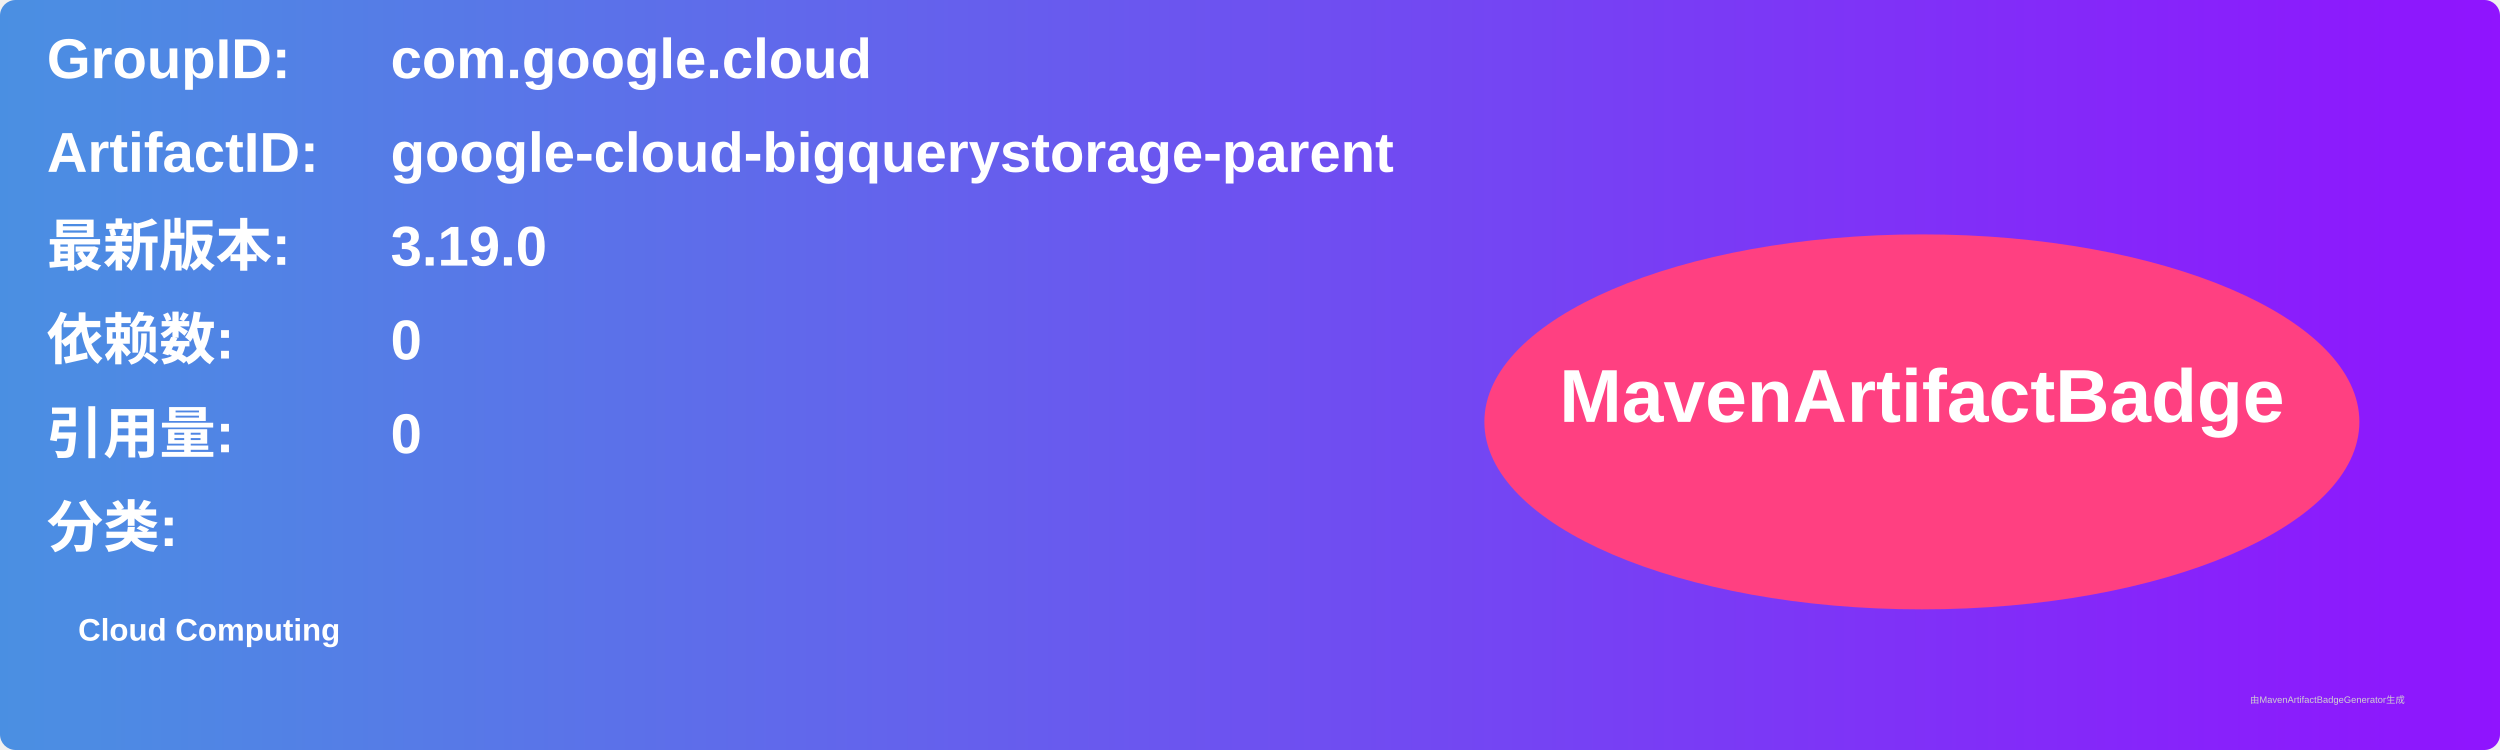
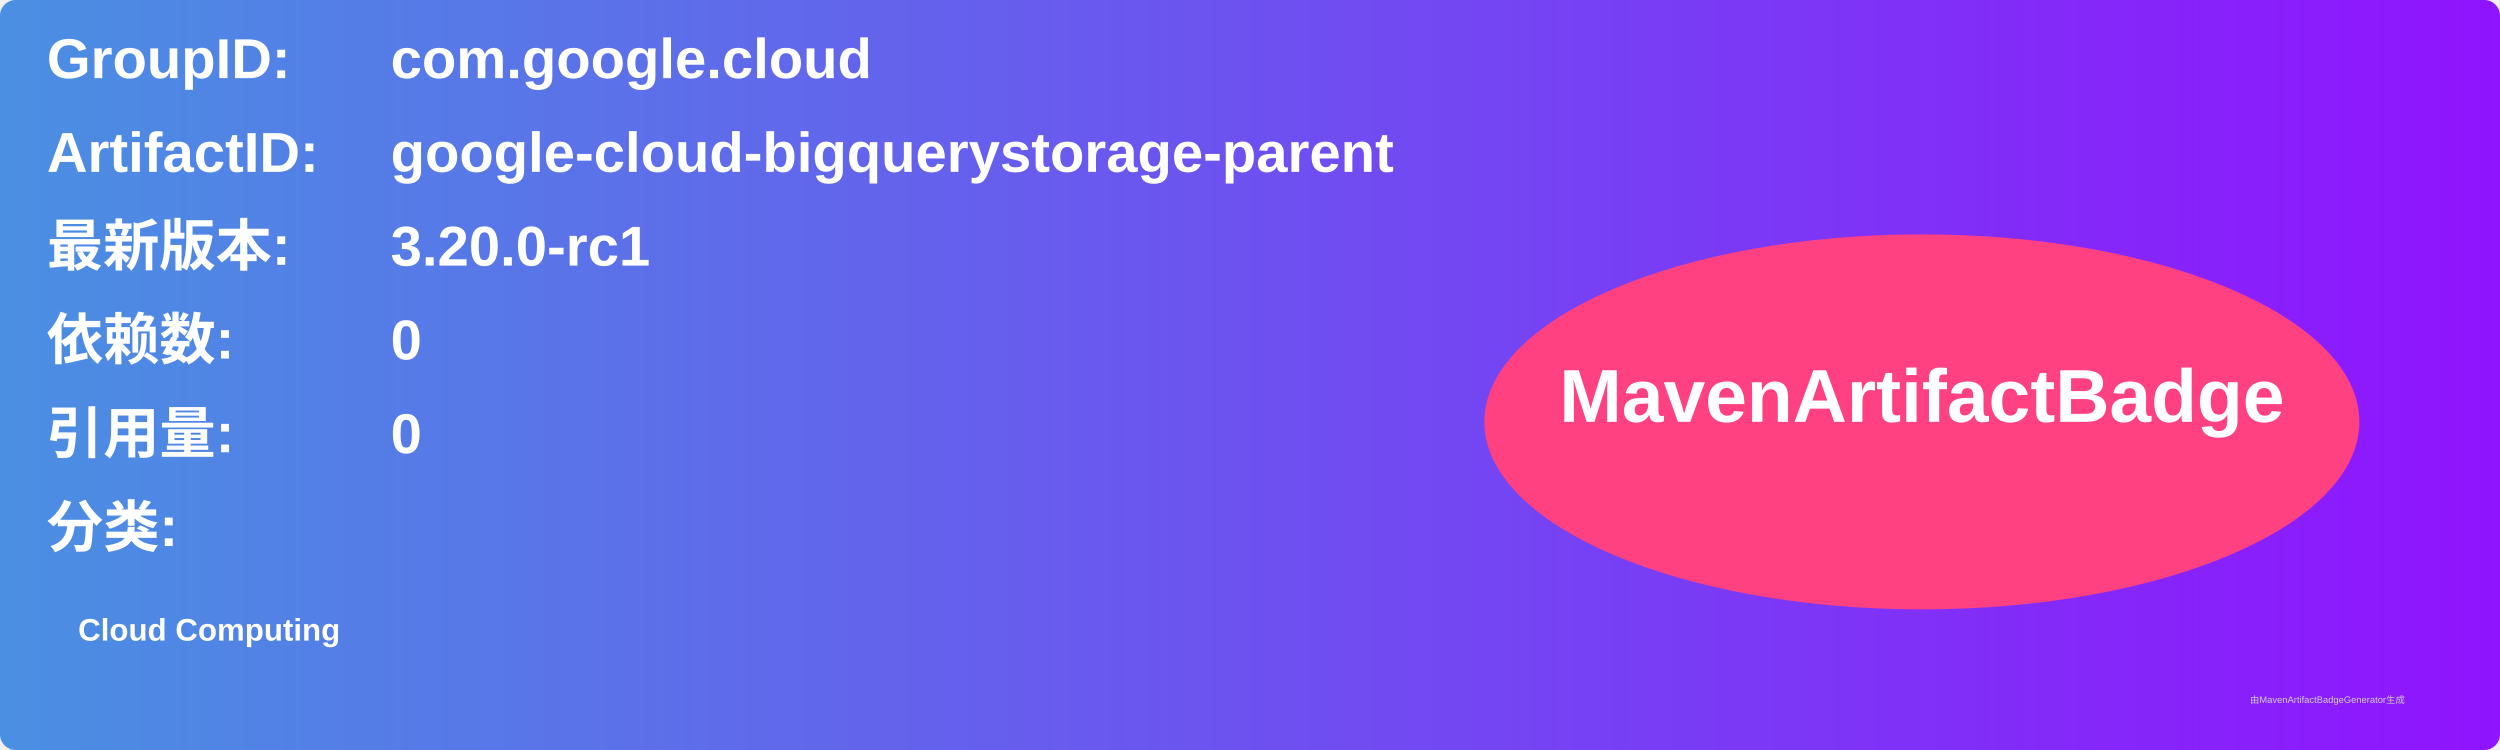
<svg xmlns="http://www.w3.org/2000/svg" width="800" height="240" viewBox="0 0 800 240">
  <linearGradient id="grad" x1="0%" y1="0%" x2="100%" y2="0%">
    <stop offset="0%" stop-color="#4a90e2" />
    <stop offset="100%" stop-color="#9013fe" />
  </linearGradient>
  <rect width="100%" height="100%" rx="5" ry="5" fill="url(#grad)" />
  <g transform="translate(15, 15)">
    <text x="0" y="10" font-family="Arial" font-size="18" fill="white" font-weight="bold" width="260">GroupID:</text>
    <text x="110" y="10" font-family="Arial" font-size="18" fill="white" font-weight="bold" width="460">com.google.cloud</text>
    <text x="0" y="40" font-family="Arial" font-size="18" fill="white" font-weight="bold" width="260">ArtifactID:</text>
    <text x="110" y="40" font-family="Arial" font-size="18" fill="white" font-weight="bold" width="460">google-cloud-bigquerystorage-parent</text>
    <text x="0" y="70" font-family="Arial" font-size="18" fill="white" font-weight="bold">最新版本:</text>
    <text x="110" y="70" font-family="Arial" font-size="18" fill="white" font-weight="bold">
-       <tspan font-weight="bold">3.19.0</tspan>
+       <tspan font-weight="bold">3.20.0-rc1</tspan>
    </text>
    <text x="0" y="100" font-family="Arial" font-size="18" fill="white" font-weight="bold">依赖数: </text>
    <text x="110" y="100" font-family="Arial" font-size="18" fill="white">
      <tspan font-weight="bold">0</tspan>
    </text>
    <text x="0" y="130" font-family="Arial" font-size="18" fill="white" font-weight="bold">引用量: </text>
    <text x="110" y="130" font-family="Arial" font-size="18" fill="white">
      <tspan font-weight="bold">0</tspan>
    </text>
    <text x="0" y="160" font-family="Arial" font-size="18" fill="white" font-weight="bold">分类:</text>
    <text x="10" y="190" font-family="Arial" font-size="10" fill="white">
      <tspan font-weight="bold">Cloud Computing</tspan>
    </text>
    <ellipse cx="600" cy="120" rx="140" ry="60" fill="#ff4081" />
    <text x="600" y="120" text-anchor="middle" font-family="Arial" font-size="24" fill="white" font-weight="bold">MavenArtifactBadge</text>
  </g>
  <text x="720" y="225" font-family="Arial" font-size="3" fill="#d0d0d0">由MavenArtifactBadgeGenerator生成</text>
</svg>
